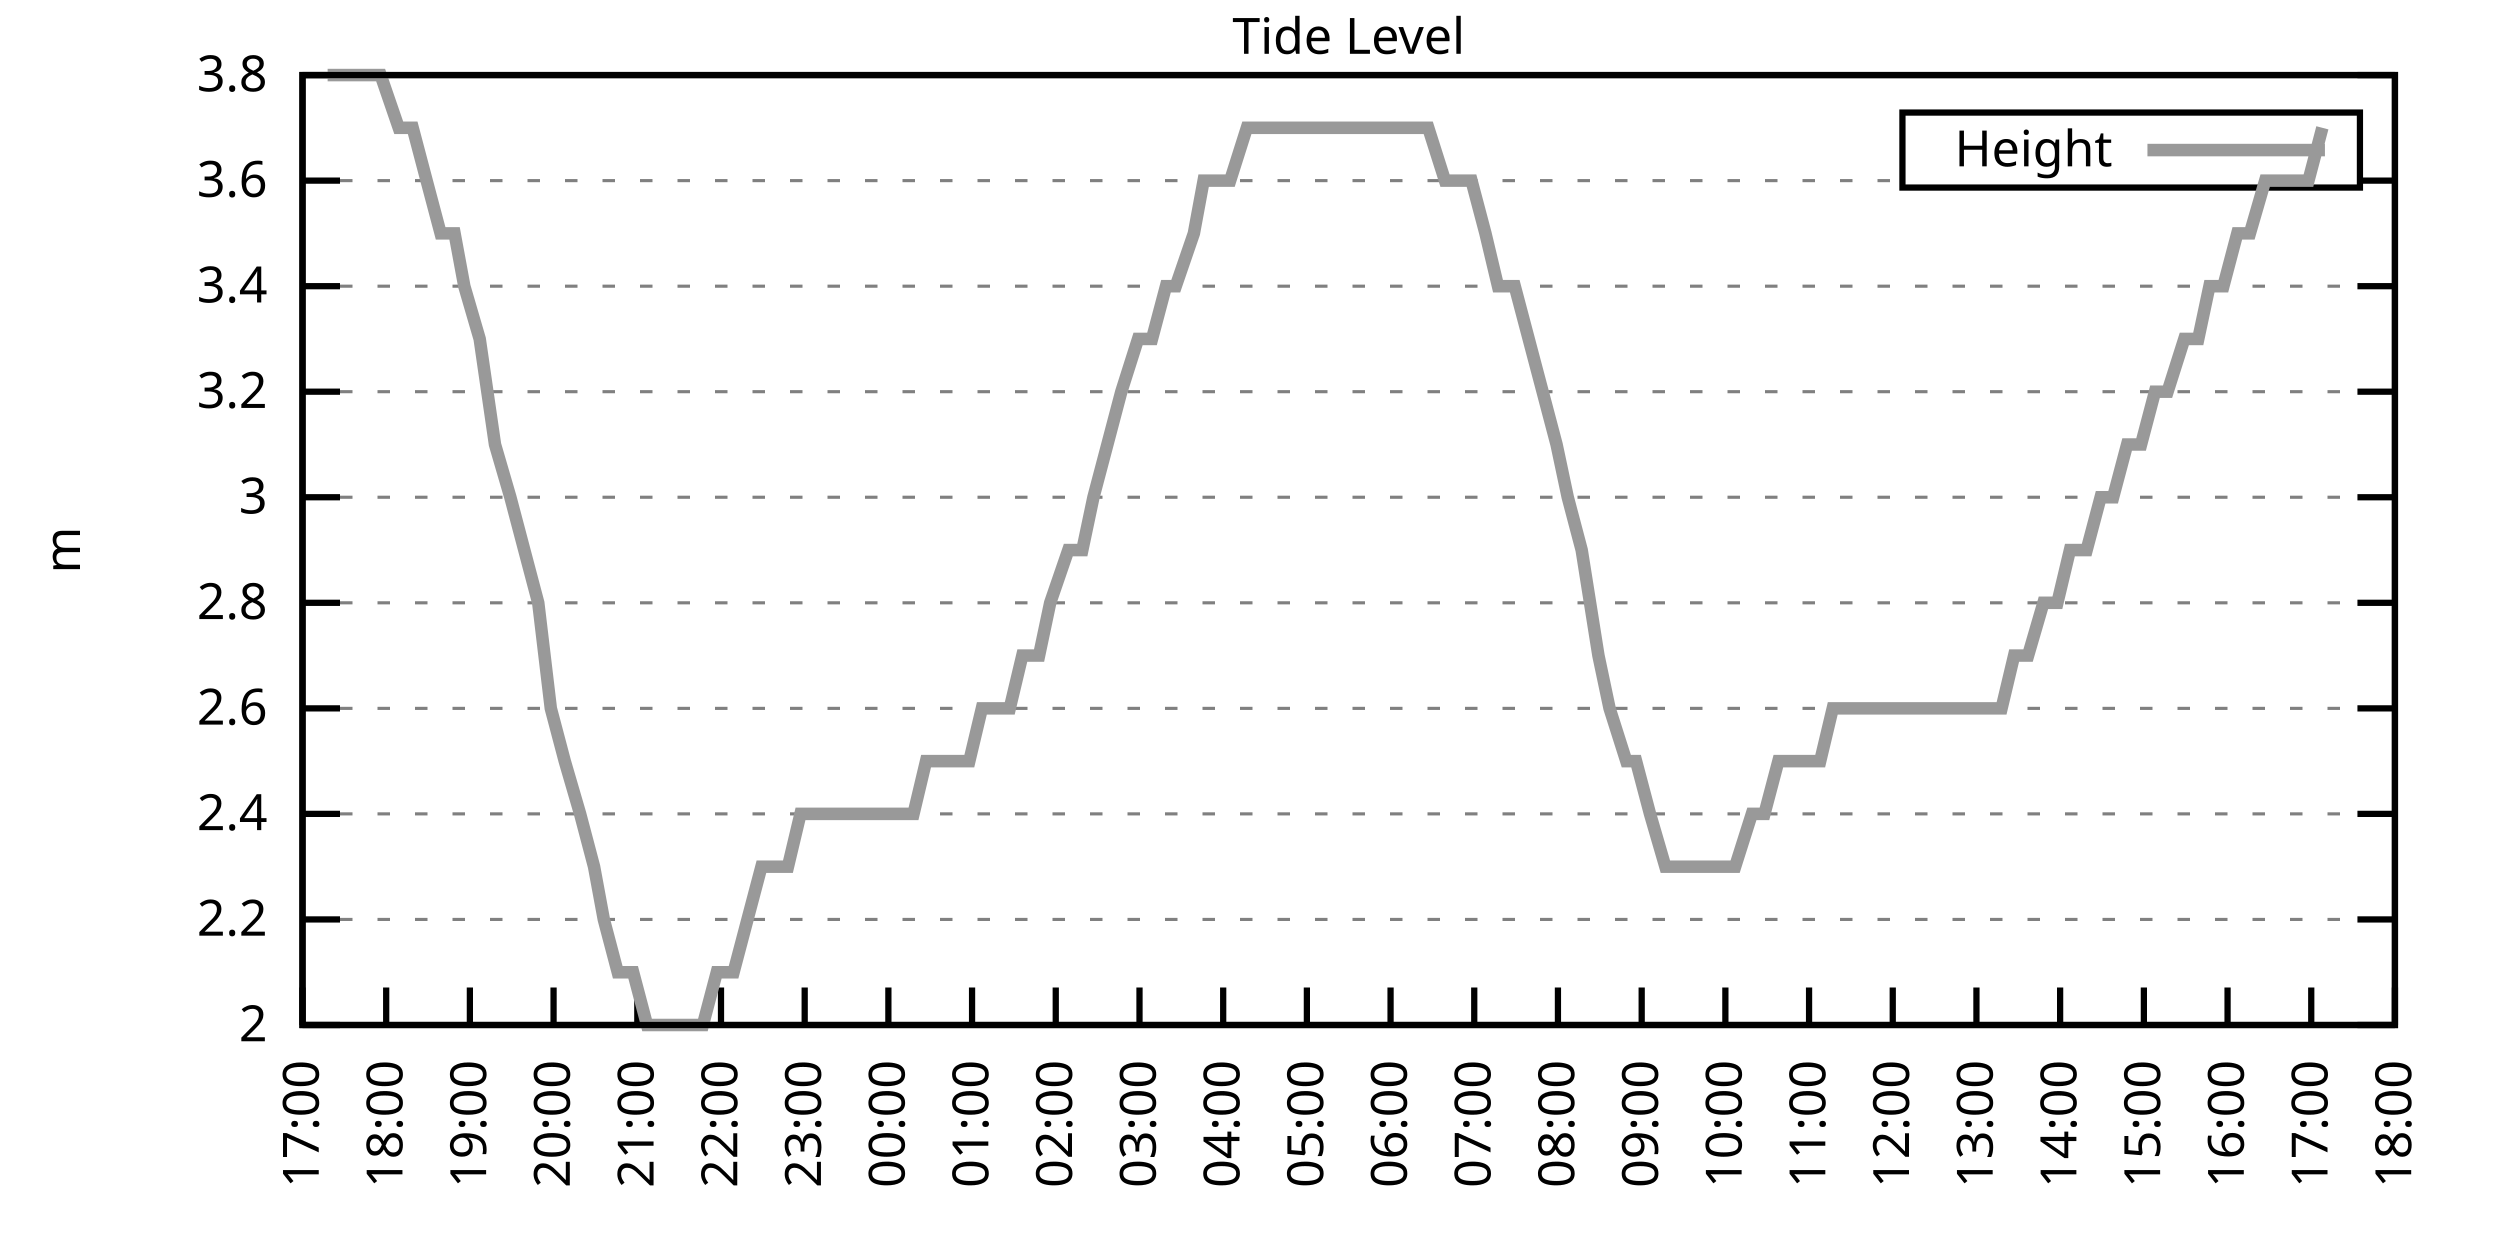
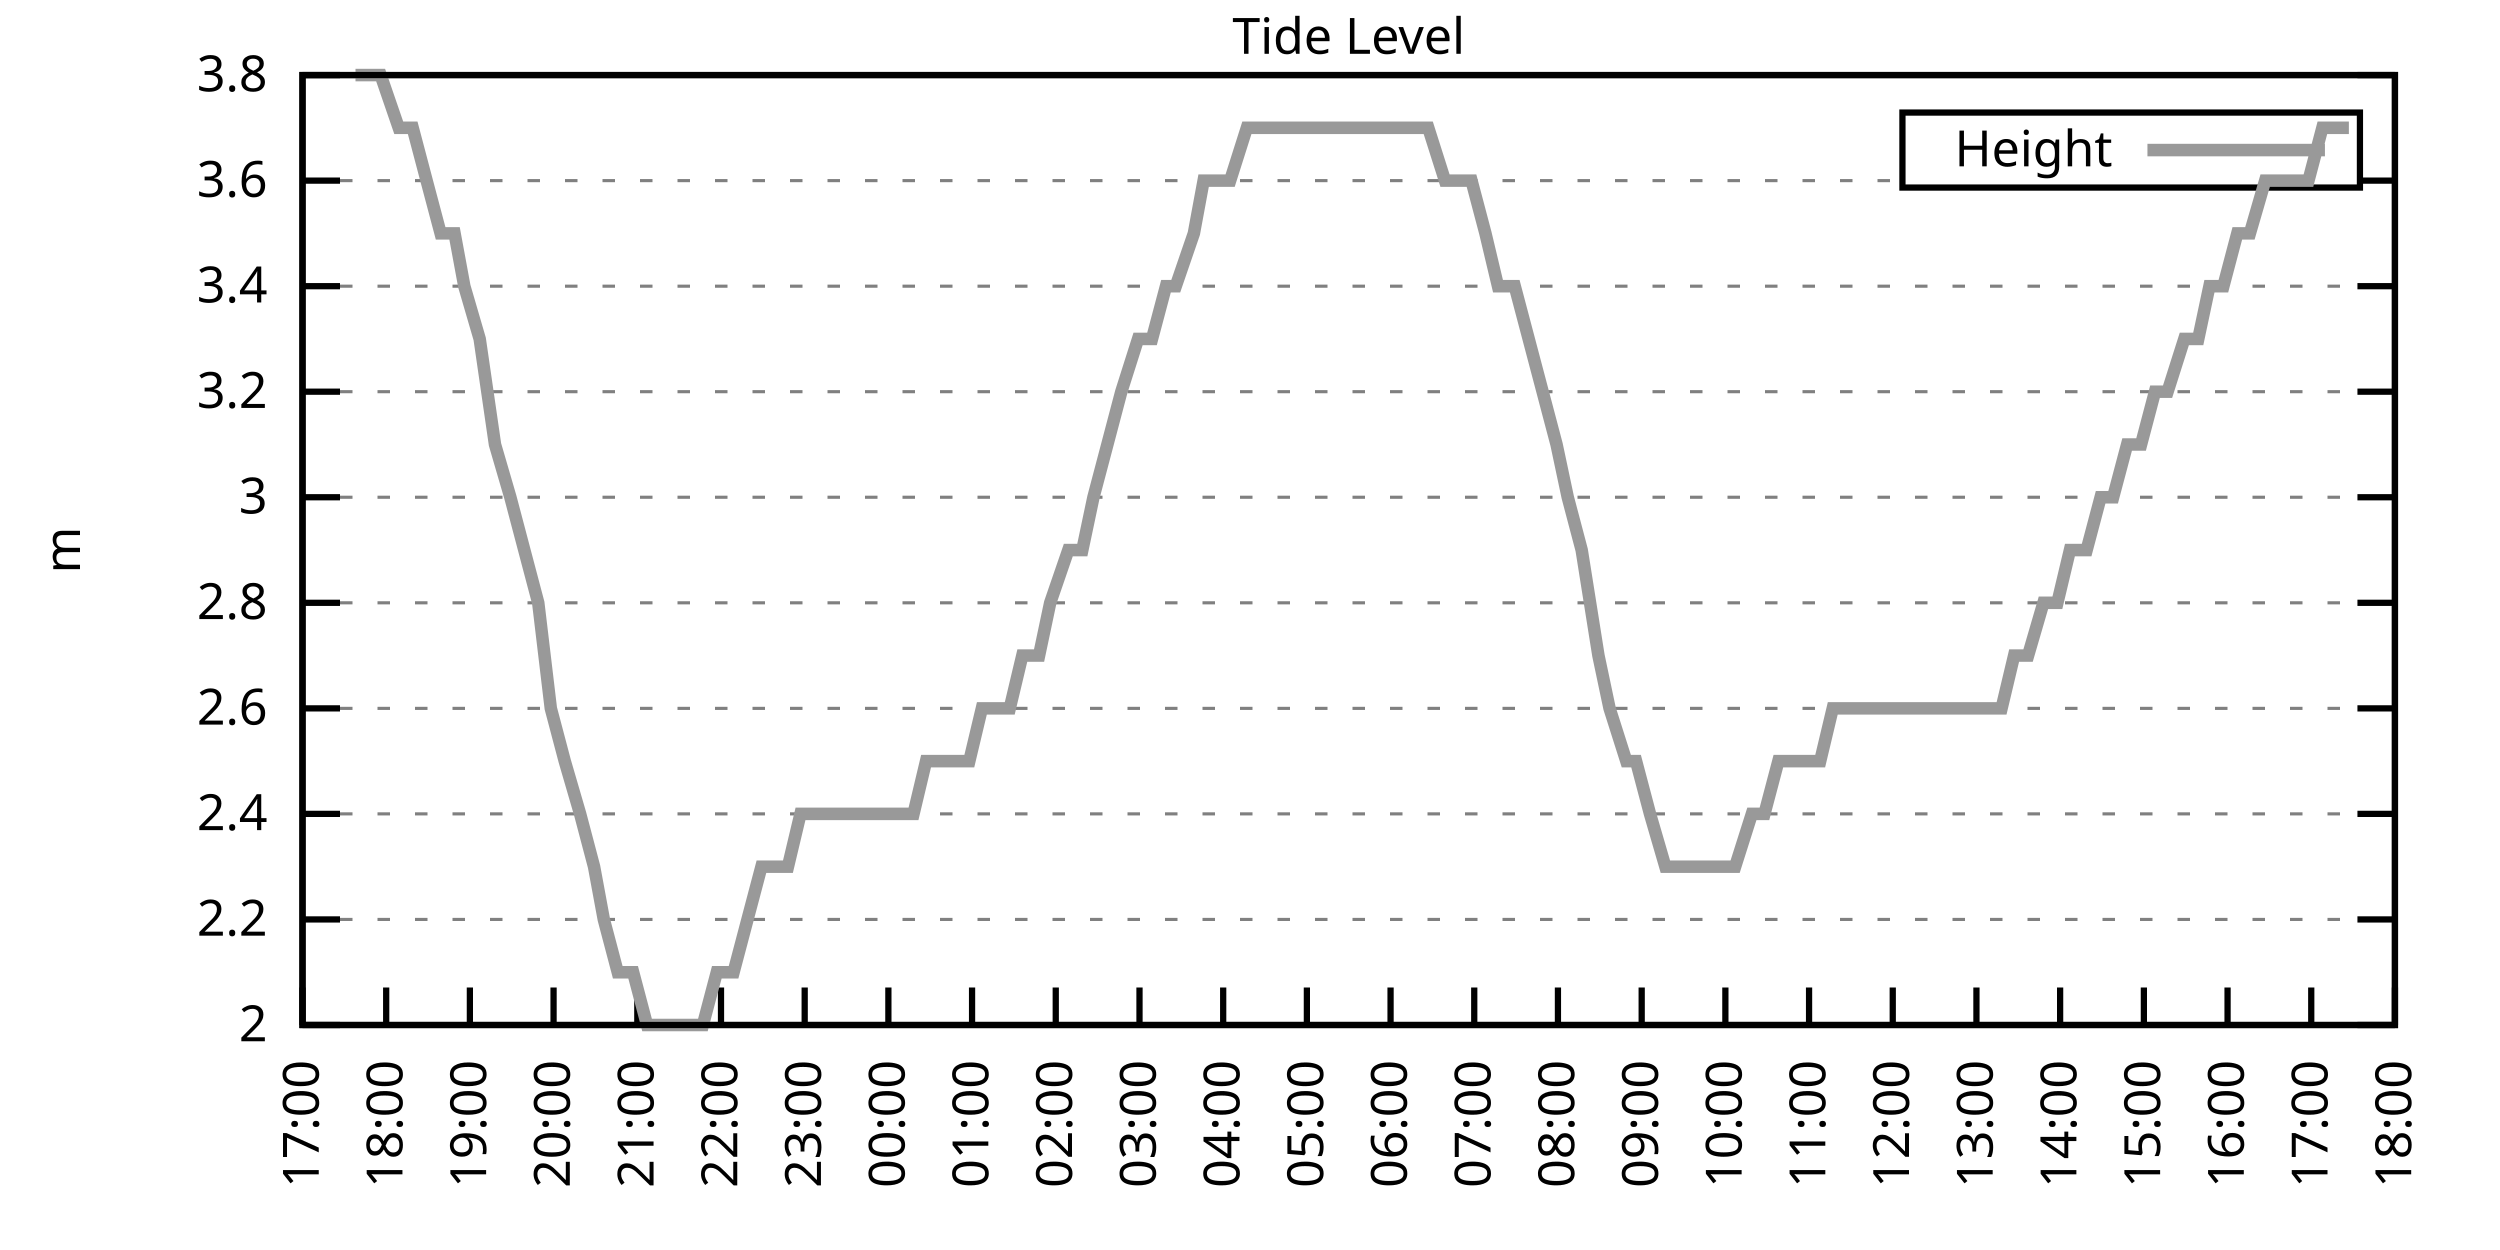
<svg xmlns="http://www.w3.org/2000/svg" xmlns:xlink="http://www.w3.org/1999/xlink" width="400" height="200" viewBox="0 0 400 200">
  <g id="gnuplot_canvas">
    <rect x="0" y="0" width="400" height="200" fill="none" />
    <defs>
      <circle id="gpDot" r="0.5" stroke-width="0.5" stroke="currentColor" />
      <path id="gpPt0" stroke-width="0.333" stroke="currentColor" d="M-1,0 h2 M0,-1 v2" />
      <path id="gpPt1" stroke-width="0.333" stroke="currentColor" d="M-1,-1 L1,1 M1,-1 L-1,1" />
      <path id="gpPt2" stroke-width="0.333" stroke="currentColor" d="M-1,0 L1,0 M0,-1 L0,1 M-1,-1 L1,1 M-1,1 L1,-1" />
      <rect id="gpPt3" stroke-width="0.333" stroke="currentColor" x="-1" y="-1" width="2" height="2" />
      <rect id="gpPt4" stroke-width="0.333" stroke="currentColor" fill="currentColor" x="-1" y="-1" width="2" height="2" />
      <circle id="gpPt5" stroke-width="0.333" stroke="currentColor" cx="0" cy="0" r="1" />
      <use xlink:href="#gpPt5" id="gpPt6" fill="currentColor" stroke="none" />
      <path id="gpPt7" stroke-width="0.333" stroke="currentColor" d="M0,-1.33 L-1.33,0.67 L1.33,0.67 z" />
      <use xlink:href="#gpPt7" id="gpPt8" fill="currentColor" stroke="none" />
      <use xlink:href="#gpPt7" id="gpPt9" stroke="currentColor" transform="rotate(180)" />
      <use xlink:href="#gpPt9" id="gpPt10" fill="currentColor" stroke="none" />
      <use xlink:href="#gpPt3" id="gpPt11" stroke="currentColor" transform="rotate(45)" />
      <use xlink:href="#gpPt11" id="gpPt12" fill="currentColor" stroke="none" />
      <path id="gpPt13" stroke-width="0.333" stroke="currentColor" d="M0,1.330 L1.265,0.411 L0.782,-1.067 L-0.782,-1.076 L-1.265,0.411 z" />
      <use xlink:href="#gpPt13" id="gpPt14" fill="currentColor" stroke="none" />
      <filter id="textbox" filterUnits="objectBoundingBox" x="0" y="0" height="1" width="1">
        <feFlood flood-color="white" flood-opacity="1" result="bgnd" />
        <feComposite in="SourceGraphic" in2="bgnd" operator="atop" />
      </filter>
      <filter id="greybox" filterUnits="objectBoundingBox" x="0" y="0" height="1" width="1">
        <feFlood flood-color="lightgrey" flood-opacity="1" result="grey" />
        <feComposite in="SourceGraphic" in2="grey" operator="atop" />
      </filter>
    </defs>
    <g fill="none" color="white" stroke="currentColor" stroke-width="1.00" stroke-linecap="butt" stroke-linejoin="miter">
</g>
    <g fill="none" color="black" stroke="currentColor" stroke-width="1.00" stroke-linecap="butt" stroke-linejoin="miter">
      <g stroke="none" shape-rendering="crispEdges">
        <polygon fill="rgb(255, 255, 255)" points="48.40,164.00 383.18,164.00 383.18,12.02 48.40,12.02 " />
      </g>
    </g>
    <g fill="none" color="black" stroke="currentColor" stroke-width="1.00" stroke-linecap="butt" stroke-linejoin="miter">
</g>
    <g fill="none" color="black" stroke="black" stroke-width="0.50" stroke-linecap="butt" stroke-linejoin="miter">
</g>
    <g fill="none" color="gray" stroke="currentColor" stroke-width="0.50" stroke-linecap="butt" stroke-linejoin="miter">
      <path stroke="gray" stroke-dasharray="2,4" class="gridline" d="M48.40,164.00 L383.19,164.00  " />
    </g>
    <g fill="none" color="gray" stroke="gray" stroke-width="1.00" stroke-linecap="butt" stroke-linejoin="miter">
</g>
    <g fill="none" color="black" stroke="currentColor" stroke-width="1.00" stroke-linecap="butt" stroke-linejoin="miter">
      <path stroke="black" d="M48.40,164.00 L54.40,164.00 M383.19,164.00 L377.19,164.00  " />
      <g transform="translate(42.80,166.60)" stroke="none" fill="black" font-family="Sans" font-size="8.00" text-anchor="end">
        <text>
          <tspan font-family="Sans"> 2</tspan>
        </text>
      </g>
    </g>
    <g fill="none" color="black" stroke="currentColor" stroke-width="1.00" stroke-linecap="butt" stroke-linejoin="miter">
</g>
    <g fill="none" color="black" stroke="black" stroke-width="0.50" stroke-linecap="butt" stroke-linejoin="miter">
</g>
    <g fill="none" color="gray" stroke="currentColor" stroke-width="0.50" stroke-linecap="butt" stroke-linejoin="miter">
      <path stroke="gray" stroke-dasharray="2,4" class="gridline" d="M48.40,147.11 L383.19,147.11  " />
    </g>
    <g fill="none" color="gray" stroke="gray" stroke-width="1.00" stroke-linecap="butt" stroke-linejoin="miter">
</g>
    <g fill="none" color="black" stroke="currentColor" stroke-width="1.00" stroke-linecap="butt" stroke-linejoin="miter">
      <path stroke="black" d="M48.40,147.11 L54.40,147.11 M383.19,147.11 L377.19,147.11  " />
      <g transform="translate(42.80,149.71)" stroke="none" fill="black" font-family="Sans" font-size="8.00" text-anchor="end">
        <text>
          <tspan font-family="Sans"> 2.2</tspan>
        </text>
      </g>
    </g>
    <g fill="none" color="black" stroke="currentColor" stroke-width="1.00" stroke-linecap="butt" stroke-linejoin="miter">
</g>
    <g fill="none" color="black" stroke="black" stroke-width="0.50" stroke-linecap="butt" stroke-linejoin="miter">
</g>
    <g fill="none" color="gray" stroke="currentColor" stroke-width="0.50" stroke-linecap="butt" stroke-linejoin="miter">
      <path stroke="gray" stroke-dasharray="2,4" class="gridline" d="M48.40,130.22 L383.19,130.22  " />
    </g>
    <g fill="none" color="gray" stroke="gray" stroke-width="1.00" stroke-linecap="butt" stroke-linejoin="miter">
</g>
    <g fill="none" color="black" stroke="currentColor" stroke-width="1.00" stroke-linecap="butt" stroke-linejoin="miter">
      <path stroke="black" d="M48.40,130.22 L54.40,130.22 M383.19,130.22 L377.19,130.22  " />
      <g transform="translate(42.80,132.82)" stroke="none" fill="black" font-family="Sans" font-size="8.00" text-anchor="end">
        <text>
          <tspan font-family="Sans"> 2.4</tspan>
        </text>
      </g>
    </g>
    <g fill="none" color="black" stroke="currentColor" stroke-width="1.00" stroke-linecap="butt" stroke-linejoin="miter">
</g>
    <g fill="none" color="black" stroke="black" stroke-width="0.50" stroke-linecap="butt" stroke-linejoin="miter">
</g>
    <g fill="none" color="gray" stroke="currentColor" stroke-width="0.50" stroke-linecap="butt" stroke-linejoin="miter">
      <path stroke="gray" stroke-dasharray="2,4" class="gridline" d="M48.40,113.34 L383.19,113.34  " />
    </g>
    <g fill="none" color="gray" stroke="gray" stroke-width="1.00" stroke-linecap="butt" stroke-linejoin="miter">
</g>
    <g fill="none" color="black" stroke="currentColor" stroke-width="1.00" stroke-linecap="butt" stroke-linejoin="miter">
      <path stroke="black" d="M48.40,113.34 L54.40,113.34 M383.19,113.34 L377.19,113.34  " />
      <g transform="translate(42.80,115.94)" stroke="none" fill="black" font-family="Sans" font-size="8.00" text-anchor="end">
        <text>
          <tspan font-family="Sans"> 2.6</tspan>
        </text>
      </g>
    </g>
    <g fill="none" color="black" stroke="currentColor" stroke-width="1.00" stroke-linecap="butt" stroke-linejoin="miter">
</g>
    <g fill="none" color="black" stroke="black" stroke-width="0.50" stroke-linecap="butt" stroke-linejoin="miter">
</g>
    <g fill="none" color="gray" stroke="currentColor" stroke-width="0.50" stroke-linecap="butt" stroke-linejoin="miter">
      <path stroke="gray" stroke-dasharray="2,4" class="gridline" d="M48.40,96.45 L383.19,96.45  " />
    </g>
    <g fill="none" color="gray" stroke="gray" stroke-width="1.00" stroke-linecap="butt" stroke-linejoin="miter">
</g>
    <g fill="none" color="black" stroke="currentColor" stroke-width="1.00" stroke-linecap="butt" stroke-linejoin="miter">
      <path stroke="black" d="M48.40,96.45 L54.40,96.45 M383.19,96.45 L377.19,96.45  " />
      <g transform="translate(42.80,99.05)" stroke="none" fill="black" font-family="Sans" font-size="8.00" text-anchor="end">
        <text>
          <tspan font-family="Sans"> 2.8</tspan>
        </text>
      </g>
    </g>
    <g fill="none" color="black" stroke="currentColor" stroke-width="1.00" stroke-linecap="butt" stroke-linejoin="miter">
</g>
    <g fill="none" color="black" stroke="black" stroke-width="0.50" stroke-linecap="butt" stroke-linejoin="miter">
</g>
    <g fill="none" color="gray" stroke="currentColor" stroke-width="0.50" stroke-linecap="butt" stroke-linejoin="miter">
      <path stroke="gray" stroke-dasharray="2,4" class="gridline" d="M48.40,79.56 L383.19,79.56  " />
    </g>
    <g fill="none" color="gray" stroke="gray" stroke-width="1.00" stroke-linecap="butt" stroke-linejoin="miter">
</g>
    <g fill="none" color="black" stroke="currentColor" stroke-width="1.00" stroke-linecap="butt" stroke-linejoin="miter">
      <path stroke="black" d="M48.40,79.56 L54.40,79.56 M383.19,79.56 L377.19,79.56  " />
      <g transform="translate(42.80,82.16)" stroke="none" fill="black" font-family="Sans" font-size="8.00" text-anchor="end">
        <text>
          <tspan font-family="Sans"> 3</tspan>
        </text>
      </g>
    </g>
    <g fill="none" color="black" stroke="currentColor" stroke-width="1.00" stroke-linecap="butt" stroke-linejoin="miter">
</g>
    <g fill="none" color="black" stroke="black" stroke-width="0.50" stroke-linecap="butt" stroke-linejoin="miter">
</g>
    <g fill="none" color="gray" stroke="currentColor" stroke-width="0.50" stroke-linecap="butt" stroke-linejoin="miter">
      <path stroke="gray" stroke-dasharray="2,4" class="gridline" d="M48.40,62.67 L383.19,62.67  " />
    </g>
    <g fill="none" color="gray" stroke="gray" stroke-width="1.00" stroke-linecap="butt" stroke-linejoin="miter">
</g>
    <g fill="none" color="black" stroke="currentColor" stroke-width="1.00" stroke-linecap="butt" stroke-linejoin="miter">
      <path stroke="black" d="M48.40,62.67 L54.40,62.67 M383.19,62.67 L377.19,62.67  " />
      <g transform="translate(42.80,65.27)" stroke="none" fill="black" font-family="Sans" font-size="8.00" text-anchor="end">
        <text>
          <tspan font-family="Sans"> 3.2</tspan>
        </text>
      </g>
    </g>
    <g fill="none" color="black" stroke="currentColor" stroke-width="1.00" stroke-linecap="butt" stroke-linejoin="miter">
</g>
    <g fill="none" color="black" stroke="black" stroke-width="0.50" stroke-linecap="butt" stroke-linejoin="miter">
</g>
    <g fill="none" color="gray" stroke="currentColor" stroke-width="0.50" stroke-linecap="butt" stroke-linejoin="miter">
      <path stroke="gray" stroke-dasharray="2,4" class="gridline" d="M48.40,45.79 L383.19,45.79  " />
    </g>
    <g fill="none" color="gray" stroke="gray" stroke-width="1.00" stroke-linecap="butt" stroke-linejoin="miter">
</g>
    <g fill="none" color="black" stroke="currentColor" stroke-width="1.00" stroke-linecap="butt" stroke-linejoin="miter">
      <path stroke="black" d="M48.40,45.79 L54.40,45.79 M383.19,45.79 L377.19,45.79  " />
      <g transform="translate(42.80,48.39)" stroke="none" fill="black" font-family="Sans" font-size="8.00" text-anchor="end">
        <text>
          <tspan font-family="Sans"> 3.4</tspan>
        </text>
      </g>
    </g>
    <g fill="none" color="black" stroke="currentColor" stroke-width="1.00" stroke-linecap="butt" stroke-linejoin="miter">
</g>
    <g fill="none" color="black" stroke="black" stroke-width="0.50" stroke-linecap="butt" stroke-linejoin="miter">
</g>
    <g fill="none" color="gray" stroke="currentColor" stroke-width="0.50" stroke-linecap="butt" stroke-linejoin="miter">
      <path stroke="gray" stroke-dasharray="2,4" class="gridline" d="M48.40,28.90 L304.39,28.90 M377.59,28.90 L383.19,28.90  " />
    </g>
    <g fill="none" color="gray" stroke="gray" stroke-width="1.00" stroke-linecap="butt" stroke-linejoin="miter">
</g>
    <g fill="none" color="black" stroke="currentColor" stroke-width="1.00" stroke-linecap="butt" stroke-linejoin="miter">
      <path stroke="black" d="M48.40,28.90 L54.40,28.90 M383.19,28.90 L377.19,28.90  " />
      <g transform="translate(42.80,31.50)" stroke="none" fill="black" font-family="Sans" font-size="8.00" text-anchor="end">
        <text>
          <tspan font-family="Sans"> 3.6</tspan>
        </text>
      </g>
    </g>
    <g fill="none" color="black" stroke="currentColor" stroke-width="1.00" stroke-linecap="butt" stroke-linejoin="miter">
</g>
    <g fill="none" color="black" stroke="black" stroke-width="0.50" stroke-linecap="butt" stroke-linejoin="miter">
</g>
    <g fill="none" color="gray" stroke="currentColor" stroke-width="0.50" stroke-linecap="butt" stroke-linejoin="miter">
      <path stroke="gray" stroke-dasharray="2,4" class="gridline" d="M48.40,12.01 L383.19,12.01  " />
    </g>
    <g fill="none" color="gray" stroke="gray" stroke-width="1.00" stroke-linecap="butt" stroke-linejoin="miter">
</g>
    <g fill="none" color="black" stroke="currentColor" stroke-width="1.00" stroke-linecap="butt" stroke-linejoin="miter">
      <path stroke="black" d="M48.40,12.01 L54.40,12.01 M383.19,12.01 L377.19,12.01  " />
      <g transform="translate(42.80,14.61)" stroke="none" fill="black" font-family="Sans" font-size="8.00" text-anchor="end">
        <text>
          <tspan font-family="Sans"> 3.8</tspan>
        </text>
      </g>
    </g>
    <g fill="none" color="black" stroke="currentColor" stroke-width="1.00" stroke-linecap="butt" stroke-linejoin="miter">
      <path stroke="black" d="M48.40,164.00 L48.40,158.00  " />
      <g transform="translate(51.00,169.60) rotate(270.00)" stroke="none" fill="black" font-family="Sans" font-size="8.00" text-anchor="end">
        <text>
          <tspan font-family="Sans">17:00</tspan>
        </text>
      </g>
    </g>
    <g fill="none" color="black" stroke="currentColor" stroke-width="1.00" stroke-linecap="butt" stroke-linejoin="miter">
      <path stroke="black" d="M61.79,164.00 L61.79,158.00  " />
      <g transform="translate(64.39,169.60) rotate(270.00)" stroke="none" fill="black" font-family="Sans" font-size="8.00" text-anchor="end">
        <text>
          <tspan font-family="Sans">18:00</tspan>
        </text>
      </g>
    </g>
    <g fill="none" color="black" stroke="currentColor" stroke-width="1.00" stroke-linecap="butt" stroke-linejoin="miter">
      <path stroke="black" d="M75.18,164.00 L75.18,158.00  " />
      <g transform="translate(77.78,169.60) rotate(270.00)" stroke="none" fill="black" font-family="Sans" font-size="8.00" text-anchor="end">
        <text>
          <tspan font-family="Sans">19:00</tspan>
        </text>
      </g>
    </g>
    <g fill="none" color="black" stroke="currentColor" stroke-width="1.00" stroke-linecap="butt" stroke-linejoin="miter">
      <path stroke="black" d="M88.57,164.00 L88.57,158.00  " />
      <g transform="translate(91.17,169.60) rotate(270.00)" stroke="none" fill="black" font-family="Sans" font-size="8.00" text-anchor="end">
        <text>
          <tspan font-family="Sans">20:00</tspan>
        </text>
      </g>
    </g>
    <g fill="none" color="black" stroke="currentColor" stroke-width="1.00" stroke-linecap="butt" stroke-linejoin="miter">
      <path stroke="black" d="M101.97,164.00 L101.97,158.00  " />
      <g transform="translate(104.57,169.60) rotate(270.00)" stroke="none" fill="black" font-family="Sans" font-size="8.00" text-anchor="end">
        <text>
          <tspan font-family="Sans">21:00</tspan>
        </text>
      </g>
    </g>
    <g fill="none" color="black" stroke="currentColor" stroke-width="1.00" stroke-linecap="butt" stroke-linejoin="miter">
      <path stroke="black" d="M115.36,164.00 L115.36,158.00  " />
      <g transform="translate(117.96,169.60) rotate(270.00)" stroke="none" fill="black" font-family="Sans" font-size="8.00" text-anchor="end">
        <text>
          <tspan font-family="Sans">22:00</tspan>
        </text>
      </g>
    </g>
    <g fill="none" color="black" stroke="currentColor" stroke-width="1.00" stroke-linecap="butt" stroke-linejoin="miter">
      <path stroke="black" d="M128.75,164.00 L128.75,158.00  " />
      <g transform="translate(131.35,169.60) rotate(270.00)" stroke="none" fill="black" font-family="Sans" font-size="8.00" text-anchor="end">
        <text>
          <tspan font-family="Sans">23:00</tspan>
        </text>
      </g>
    </g>
    <g fill="none" color="black" stroke="currentColor" stroke-width="1.00" stroke-linecap="butt" stroke-linejoin="miter">
      <path stroke="black" d="M142.14,164.00 L142.14,158.00  " />
      <g transform="translate(144.74,169.60) rotate(270.00)" stroke="none" fill="black" font-family="Sans" font-size="8.00" text-anchor="end">
        <text>
          <tspan font-family="Sans">00:00</tspan>
        </text>
      </g>
    </g>
    <g fill="none" color="black" stroke="currentColor" stroke-width="1.00" stroke-linecap="butt" stroke-linejoin="miter">
      <path stroke="black" d="M155.53,164.00 L155.53,158.00  " />
      <g transform="translate(158.13,169.60) rotate(270.00)" stroke="none" fill="black" font-family="Sans" font-size="8.00" text-anchor="end">
        <text>
          <tspan font-family="Sans">01:00</tspan>
        </text>
      </g>
    </g>
    <g fill="none" color="black" stroke="currentColor" stroke-width="1.00" stroke-linecap="butt" stroke-linejoin="miter">
      <path stroke="black" d="M168.92,164.00 L168.92,158.00  " />
      <g transform="translate(171.52,169.60) rotate(270.00)" stroke="none" fill="black" font-family="Sans" font-size="8.00" text-anchor="end">
        <text>
          <tspan font-family="Sans">02:00</tspan>
        </text>
      </g>
    </g>
    <g fill="none" color="black" stroke="currentColor" stroke-width="1.00" stroke-linecap="butt" stroke-linejoin="miter">
      <path stroke="black" d="M182.32,164.00 L182.32,158.00  " />
      <g transform="translate(184.92,169.60) rotate(270.00)" stroke="none" fill="black" font-family="Sans" font-size="8.00" text-anchor="end">
        <text>
          <tspan font-family="Sans">03:00</tspan>
        </text>
      </g>
    </g>
    <g fill="none" color="black" stroke="currentColor" stroke-width="1.00" stroke-linecap="butt" stroke-linejoin="miter">
      <path stroke="black" d="M195.71,164.00 L195.71,158.00  " />
      <g transform="translate(198.31,169.60) rotate(270.00)" stroke="none" fill="black" font-family="Sans" font-size="8.00" text-anchor="end">
        <text>
          <tspan font-family="Sans">04:00</tspan>
        </text>
      </g>
    </g>
    <g fill="none" color="black" stroke="currentColor" stroke-width="1.00" stroke-linecap="butt" stroke-linejoin="miter">
      <path stroke="black" d="M209.10,164.00 L209.10,158.00  " />
      <g transform="translate(211.70,169.60) rotate(270.00)" stroke="none" fill="black" font-family="Sans" font-size="8.00" text-anchor="end">
        <text>
          <tspan font-family="Sans">05:00</tspan>
        </text>
      </g>
    </g>
    <g fill="none" color="black" stroke="currentColor" stroke-width="1.00" stroke-linecap="butt" stroke-linejoin="miter">
      <path stroke="black" d="M222.49,164.00 L222.49,158.00  " />
      <g transform="translate(225.09,169.60) rotate(270.00)" stroke="none" fill="black" font-family="Sans" font-size="8.00" text-anchor="end">
        <text>
          <tspan font-family="Sans">06:00</tspan>
        </text>
      </g>
    </g>
    <g fill="none" color="black" stroke="currentColor" stroke-width="1.00" stroke-linecap="butt" stroke-linejoin="miter">
      <path stroke="black" d="M235.88,164.00 L235.88,158.00  " />
      <g transform="translate(238.48,169.60) rotate(270.00)" stroke="none" fill="black" font-family="Sans" font-size="8.00" text-anchor="end">
        <text>
          <tspan font-family="Sans">07:00</tspan>
        </text>
      </g>
    </g>
    <g fill="none" color="black" stroke="currentColor" stroke-width="1.00" stroke-linecap="butt" stroke-linejoin="miter">
      <path stroke="black" d="M249.27,164.00 L249.27,158.00  " />
      <g transform="translate(251.87,169.60) rotate(270.00)" stroke="none" fill="black" font-family="Sans" font-size="8.00" text-anchor="end">
        <text>
          <tspan font-family="Sans">08:00</tspan>
        </text>
      </g>
    </g>
    <g fill="none" color="black" stroke="currentColor" stroke-width="1.00" stroke-linecap="butt" stroke-linejoin="miter">
      <path stroke="black" d="M262.67,164.00 L262.67,158.00  " />
      <g transform="translate(265.27,169.60) rotate(270.00)" stroke="none" fill="black" font-family="Sans" font-size="8.00" text-anchor="end">
        <text>
          <tspan font-family="Sans">09:00</tspan>
        </text>
      </g>
    </g>
    <g fill="none" color="black" stroke="currentColor" stroke-width="1.00" stroke-linecap="butt" stroke-linejoin="miter">
      <path stroke="black" d="M276.06,164.00 L276.06,158.00  " />
      <g transform="translate(278.66,169.60) rotate(270.00)" stroke="none" fill="black" font-family="Sans" font-size="8.00" text-anchor="end">
        <text>
          <tspan font-family="Sans">10:00</tspan>
        </text>
      </g>
    </g>
    <g fill="none" color="black" stroke="currentColor" stroke-width="1.00" stroke-linecap="butt" stroke-linejoin="miter">
      <path stroke="black" d="M289.45,164.00 L289.45,158.00  " />
      <g transform="translate(292.05,169.60) rotate(270.00)" stroke="none" fill="black" font-family="Sans" font-size="8.00" text-anchor="end">
        <text>
          <tspan font-family="Sans">11:00</tspan>
        </text>
      </g>
    </g>
    <g fill="none" color="black" stroke="currentColor" stroke-width="1.00" stroke-linecap="butt" stroke-linejoin="miter">
      <path stroke="black" d="M302.84,164.00 L302.84,158.00  " />
      <g transform="translate(305.44,169.60) rotate(270.00)" stroke="none" fill="black" font-family="Sans" font-size="8.00" text-anchor="end">
        <text>
          <tspan font-family="Sans">12:00</tspan>
        </text>
      </g>
    </g>
    <g fill="none" color="black" stroke="currentColor" stroke-width="1.00" stroke-linecap="butt" stroke-linejoin="miter">
      <path stroke="black" d="M316.23,164.00 L316.23,158.00  " />
      <g transform="translate(318.83,169.60) rotate(270.00)" stroke="none" fill="black" font-family="Sans" font-size="8.00" text-anchor="end">
        <text>
          <tspan font-family="Sans">13:00</tspan>
        </text>
      </g>
    </g>
    <g fill="none" color="black" stroke="currentColor" stroke-width="1.00" stroke-linecap="butt" stroke-linejoin="miter">
      <path stroke="black" d="M329.62,164.00 L329.62,158.00  " />
      <g transform="translate(332.22,169.60) rotate(270.00)" stroke="none" fill="black" font-family="Sans" font-size="8.00" text-anchor="end">
        <text>
          <tspan font-family="Sans">14:00</tspan>
        </text>
      </g>
    </g>
    <g fill="none" color="black" stroke="currentColor" stroke-width="1.00" stroke-linecap="butt" stroke-linejoin="miter">
      <path stroke="black" d="M343.02,164.00 L343.02,158.00  " />
      <g transform="translate(345.62,169.60) rotate(270.00)" stroke="none" fill="black" font-family="Sans" font-size="8.00" text-anchor="end">
        <text>
          <tspan font-family="Sans">15:00</tspan>
        </text>
      </g>
    </g>
    <g fill="none" color="black" stroke="currentColor" stroke-width="1.00" stroke-linecap="butt" stroke-linejoin="miter">
      <path stroke="black" d="M356.41,164.00 L356.41,158.00  " />
      <g transform="translate(359.01,169.60) rotate(270.00)" stroke="none" fill="black" font-family="Sans" font-size="8.00" text-anchor="end">
        <text>
          <tspan font-family="Sans">16:00</tspan>
        </text>
      </g>
    </g>
    <g fill="none" color="black" stroke="currentColor" stroke-width="1.00" stroke-linecap="butt" stroke-linejoin="miter">
      <path stroke="black" d="M369.80,164.00 L369.80,158.00  " />
      <g transform="translate(372.40,169.60) rotate(270.00)" stroke="none" fill="black" font-family="Sans" font-size="8.00" text-anchor="end">
        <text>
          <tspan font-family="Sans">17:00</tspan>
        </text>
      </g>
    </g>
    <g fill="none" color="black" stroke="currentColor" stroke-width="1.00" stroke-linecap="butt" stroke-linejoin="miter">
      <path stroke="black" d="M383.19,164.00 L383.19,158.00  " />
      <g transform="translate(385.79,169.60) rotate(270.00)" stroke="none" fill="black" font-family="Sans" font-size="8.00" text-anchor="end">
        <text>
          <tspan font-family="Sans">18:00</tspan>
        </text>
      </g>
    </g>
    <g fill="none" color="black" stroke="currentColor" stroke-width="1.00" stroke-linecap="butt" stroke-linejoin="miter">
</g>
    <g fill="none" color="black" stroke="currentColor" stroke-width="1.00" stroke-linecap="butt" stroke-linejoin="miter">
      <path stroke="black" d="M48.40,12.01 L48.40,164.00 L383.19,164.00 L383.19,12.01 L48.40,12.01 Z  " />
    </g>
    <g fill="none" color="black" stroke="currentColor" stroke-width="1.00" stroke-linecap="butt" stroke-linejoin="miter">
</g>
    <g fill="none" color="black" stroke="currentColor" stroke-width="1.00" stroke-linecap="butt" stroke-linejoin="miter">
      <path stroke="black" d="M304.39,30.01 L304.39,18.01 L377.59,18.01 L377.59,30.01 L304.39,30.01 Z  " />
    </g>
    <g id="Tide_level_plot_1">
      <g fill="none" color="white" stroke="black" stroke-width="2.00" stroke-linecap="butt" stroke-linejoin="miter">
</g>
      <g fill="none" color="black" stroke="currentColor" stroke-width="2.00" stroke-linecap="butt" stroke-linejoin="miter">
        <g transform="translate(337.99,26.61)" stroke="none" fill="black" font-family="Sans" font-size="8.00" text-anchor="end">
          <text>
            <tspan font-family="Sans">Height</tspan>
          </text>
        </g>
      </g>
      <g fill="none" color="black" stroke="currentColor" stroke-width="2.00" stroke-linecap="butt" stroke-linejoin="miter">
-         <path stroke="rgb(153, 153, 153)" d="M343.59,24.01 L371.99,24.01 M52.42,12.01 L54.65,12.01 L56.88,12.01 L59.11,12.01 L60.90,12.01 L63.80,20.45   L66.03,20.45 L68.26,28.90 L70.50,37.34 L72.73,37.34 L74.29,45.79 L76.75,54.23 L79.20,71.12 L81.66,79.56   L83.89,88.01 L86.12,96.45 L88.13,113.34 L90.36,121.78 L92.82,130.22 L95.05,138.67 L96.61,147.11 L98.84,155.56   L101.30,155.56 L103.53,164.00 L105.98,164.00 L107.99,164.00 L110.67,164.00 L112.46,164.00 L114.69,155.56 L117.37,155.56   L119.60,147.11 L121.83,138.67 L123.62,138.67 L126.07,138.67 L128.08,130.22 L130.31,130.22 L132.54,130.22 L135.22,130.22   L137.23,130.22 L139.46,130.22 L141.47,130.22 L144.15,130.22 L146.16,130.22 L148.17,121.78 L150.85,121.78 L153.08,121.78   L155.09,121.78 L157.10,113.34 L159.77,113.34 L161.56,113.34 L163.57,104.89 L166.25,104.89 L168.03,96.45 L170.93,88.01   L173.17,88.01 L174.95,79.56 L177.18,71.12 L179.41,62.67 L182.09,54.23 L184.32,54.23 L186.56,45.79 L188.12,45.79   L191.02,37.34 L192.58,28.90 L195.26,28.90 L196.82,28.90 L199.50,20.45 L202.18,20.45 L203.74,20.45 L206.42,20.45   L208.65,20.45 L211.11,20.45 L213.12,20.45 L215.13,20.45 L217.80,20.45 L219.81,20.45 L221.82,20.45 L224.05,20.45   L226.51,20.45 L228.52,20.45 L231.20,28.90 L233.43,28.90 L235.44,28.90 L237.67,37.34 L239.68,45.79 L242.36,45.79   L244.59,54.23 L246.82,62.67 L249.05,71.12 L250.84,79.56 L253.07,88.01 L255.75,104.89 L257.53,113.34 L260.21,121.78   L261.77,121.78 L264.00,130.22 L266.46,138.67 L268.47,138.67 L270.92,138.67 L273.60,138.67 L275.39,138.67 L277.62,138.67   L280.30,130.22 L282.31,130.22 L284.54,121.78 L286.99,121.78 L289.23,121.78 L291.23,121.78 L293.24,113.34 L295.92,113.34   L298.15,113.34 L300.39,113.34 L302.39,113.34 L304.63,113.34 L306.86,113.34 L308.64,113.34 L311.54,113.34 L313.55,113.34   L315.56,113.34 L318.02,113.34 L320.25,113.34 L322.26,104.89 L324.49,104.89 L326.95,96.45 L329.18,96.45 L331.19,88.01   L333.86,88.01 L336.10,79.56 L338.10,79.56 L340.34,71.12 L342.57,71.12 L344.80,62.67 L346.81,62.67 L349.49,54.23   L351.72,54.23 L353.51,45.79 L355.74,45.79 L357.97,37.34 L359.98,37.34 L362.43,28.90 L364.66,28.90 L367.12,28.90   L369.35,28.90 L371.58,20.45  " />
+         <path stroke="rgb(153, 153, 153)" d="M343.59,24.01 L371.99,24.01 M56.88,12.01 L59.11,12.01 L60.90,12.01 L63.80,20.45 L66.03,20.45 L68.26,28.90   L70.50,37.34 L72.73,37.34 L74.29,45.79 L76.75,54.23 L79.20,71.12 L81.66,79.56 L83.89,88.01 L86.12,96.45   L88.13,113.34 L90.36,121.78 L92.82,130.22 L95.05,138.67 L96.61,147.11 L98.84,155.56 L101.30,155.56 L103.53,164.00   L105.98,164.00 L107.99,164.00 L110.67,164.00 L112.46,164.00 L114.69,155.56 L117.37,155.56 L119.60,147.11 L121.83,138.67   L123.62,138.67 L126.07,138.67 L128.08,130.22 L130.31,130.22 L132.54,130.22 L135.22,130.22 L137.23,130.22 L139.46,130.22   L141.47,130.22 L144.15,130.22 L146.16,130.22 L148.17,121.78 L150.85,121.78 L153.08,121.78 L155.09,121.78 L157.10,113.34   L159.77,113.34 L161.56,113.34 L163.57,104.89 L166.25,104.89 L168.03,96.45 L170.93,88.01 L173.17,88.01 L174.95,79.56   L177.18,71.12 L179.41,62.67 L182.09,54.23 L184.32,54.23 L186.56,45.79 L188.12,45.79 L191.02,37.34 L192.58,28.90   L195.26,28.90 L196.82,28.90 L199.50,20.45 L202.18,20.45 L203.74,20.45 L206.42,20.45 L208.65,20.45 L211.11,20.45   L213.12,20.45 L215.13,20.45 L217.80,20.45 L219.81,20.45 L221.82,20.45 L224.05,20.45 L226.51,20.45 L228.52,20.45   L231.20,28.90 L233.43,28.90 L235.44,28.90 L237.67,37.34 L239.68,45.79 L242.36,45.79 L244.59,54.23 L246.82,62.67   L249.05,71.12 L250.84,79.56 L253.07,88.01 L255.75,104.89 L257.53,113.34 L260.21,121.78 L261.77,121.78 L264.00,130.22   L266.46,138.67 L268.47,138.67 L270.92,138.67 L273.60,138.67 L275.39,138.67 L277.62,138.67 L280.30,130.22 L282.31,130.22   L284.54,121.78 L286.99,121.78 L289.23,121.78 L291.23,121.78 L293.24,113.34 L295.92,113.34 L298.15,113.34 L300.39,113.34   L302.39,113.34 L304.63,113.34 L306.86,113.34 L308.64,113.34 L311.54,113.34 L313.55,113.34 L315.56,113.34 L318.02,113.34   L320.25,113.34 L322.26,104.89 L324.49,104.89 L326.95,96.45 L329.18,96.45 L331.19,88.01 L333.86,88.01 L336.10,79.56   L338.10,79.56 L340.34,71.12 L342.57,71.12 L344.80,62.67 L346.81,62.67 L349.49,54.23 L351.72,54.23 L353.51,45.79   L355.74,45.79 L357.97,37.34 L359.98,37.34 L362.43,28.90 L364.66,28.90 L367.12,28.90 L369.35,28.90 L371.58,20.45   L373.59,20.45 L375.82,20.45  " />
      </g>
    </g>
    <g fill="none" color="black" stroke="currentColor" stroke-width="2.00" stroke-linecap="butt" stroke-linejoin="miter">
</g>
    <g fill="none" color="black" stroke="black" stroke-width="1.00" stroke-linecap="butt" stroke-linejoin="miter">
</g>
    <g fill="none" color="black" stroke="currentColor" stroke-width="1.00" stroke-linecap="butt" stroke-linejoin="miter">
      <path stroke="black" d="M48.40,12.01 L48.40,164.00 L383.19,164.00 L383.19,12.01 L48.40,12.01 Z  " />
      <g transform="translate(12.80,88.01) rotate(270.00)" stroke="none" fill="black" font-family="Sans" font-size="8.00" text-anchor="middle">
        <text>
          <tspan font-family="Sans">m</tspan>
        </text>
      </g>
    </g>
    <g fill="none" color="black" stroke="currentColor" stroke-width="1.00" stroke-linecap="butt" stroke-linejoin="miter">
</g>
    <g fill="none" color="black" stroke="currentColor" stroke-width="1.00" stroke-linecap="butt" stroke-linejoin="miter">
      <g transform="translate(215.79,8.61)" stroke="none" fill="black" font-family="Sans" font-size="8.00" text-anchor="middle">
        <text>
          <tspan font-family="Sans">Tide Level</tspan>
        </text>
      </g>
    </g>
    <g fill="none" color="black" stroke="currentColor" stroke-width="1.00" stroke-linecap="butt" stroke-linejoin="miter">
</g>
  </g>
</svg>
